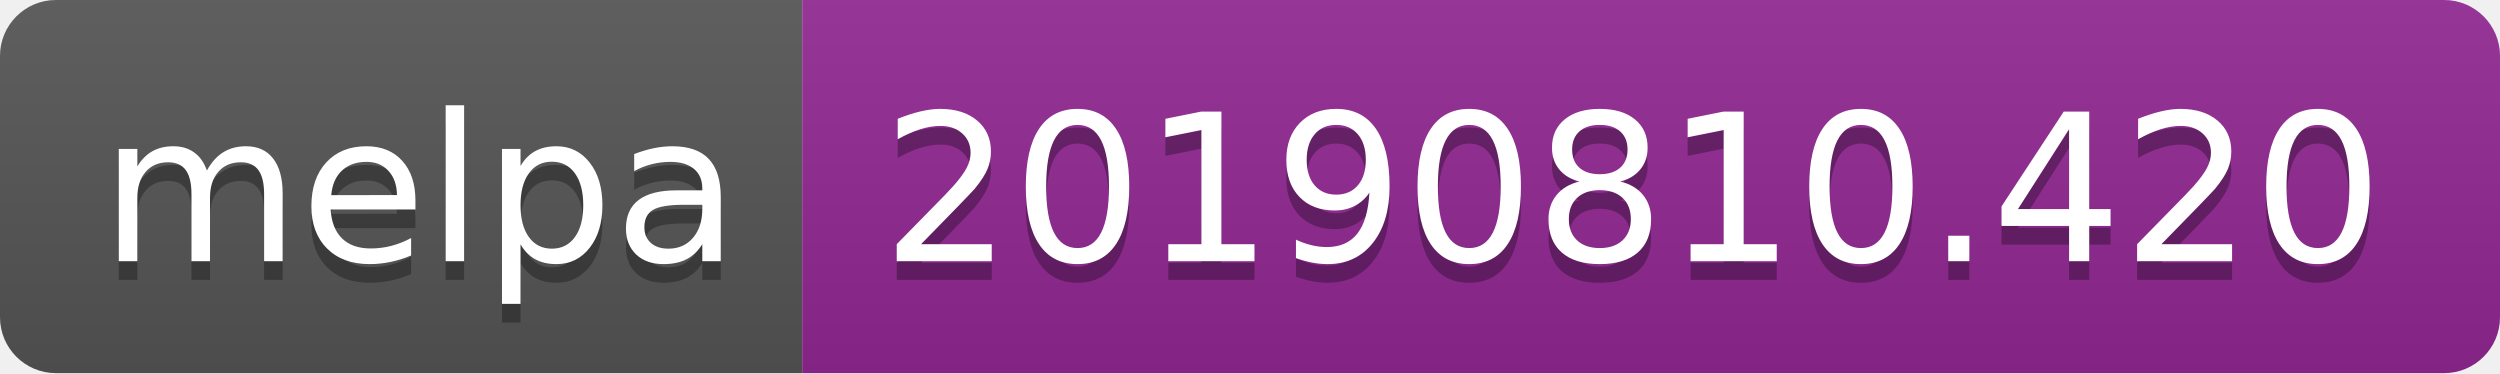
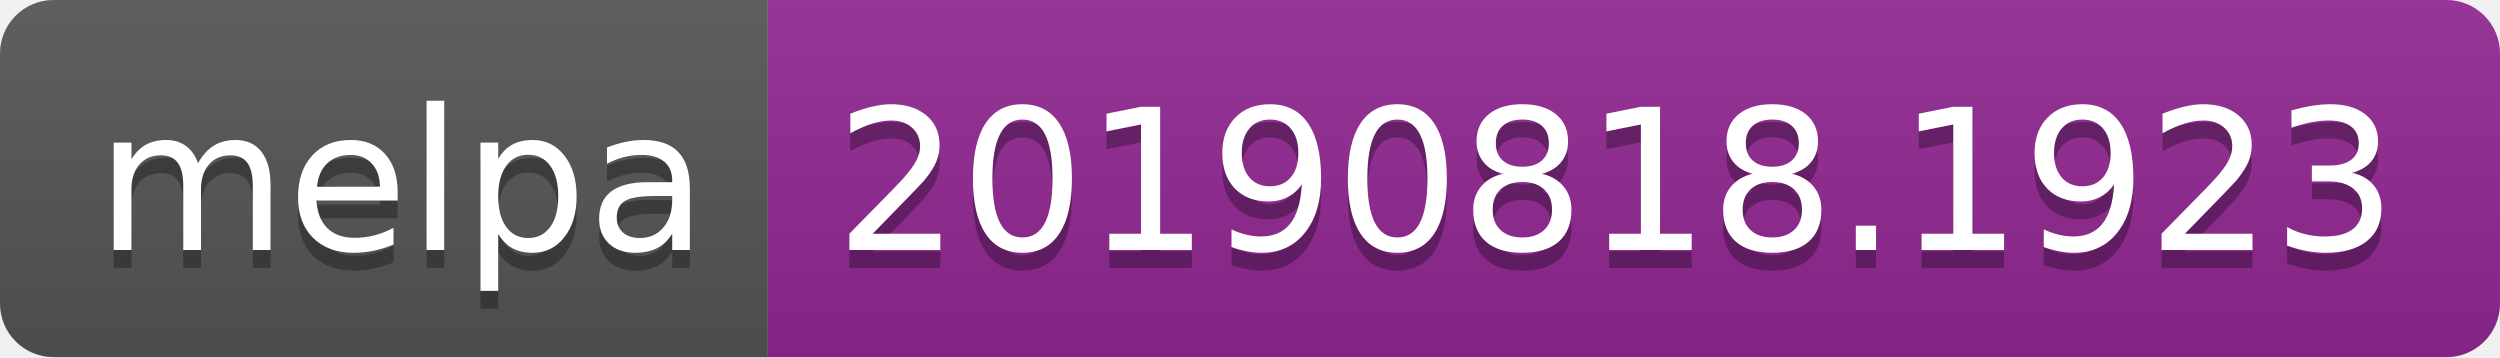
- <svg xmlns="http://www.w3.org/2000/svg" width="134" height="20">
+ <svg xmlns="http://www.w3.org/2000/svg" width="140" height="20">
  <linearGradient id="b" x2="0" y2="100%">
    <stop offset="0" stop-color="#bbb" stop-opacity=".1" />
    <stop offset="1" stop-opacity=".1" />
  </linearGradient>
  <clipPath id="a">
-     <rect width="134" height="20" rx="3" fill="#fff" />
+     <rect width="140" height="20" rx="3" fill="#fff" />
  </clipPath>
  <g clip-path="url(#a)">
    <path fill="#555" d="M0 0h43v20H0z" />
-     <path fill="#922793" d="M43 0h91v20H43z" />
-     <path fill="url(#b)" d="M0 0h134v20H0z" />
+     <path fill="#922793" d="M43 0h97v20H43z" />
+     <path fill="url(#b)" d="M0 0h140v20H0z" />
  </g>
  <g fill="#fff" text-anchor="middle" font-family="DejaVu Sans,Verdana,Geneva,sans-serif" font-size="110">
    <text x="225" y="150" fill="#010101" fill-opacity=".3" transform="scale(.1)" textLength="330">melpa</text>
    <text x="225" y="140" transform="scale(.1)" textLength="330">melpa</text>
-     <text x="875" y="150" fill="#010101" fill-opacity=".3" transform="scale(.1)" textLength="810">20190810.420</text>
-     <text x="875" y="140" transform="scale(.1)" textLength="810">20190810.420</text>
+     <text x="905" y="150" fill="#010101" fill-opacity=".3" transform="scale(.1)" textLength="870">20190818.1923</text>
+     <text x="905" y="140" transform="scale(.1)" textLength="870">20190818.1923</text>
  </g>
</svg>
